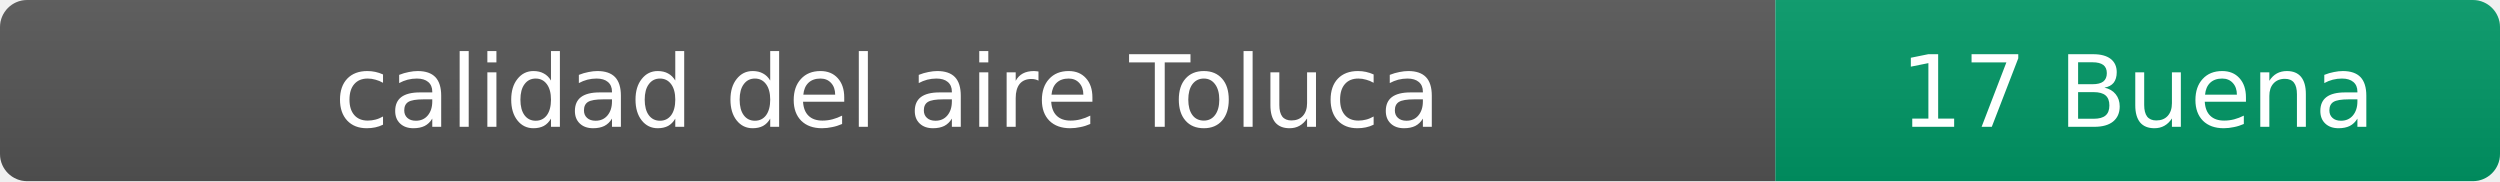
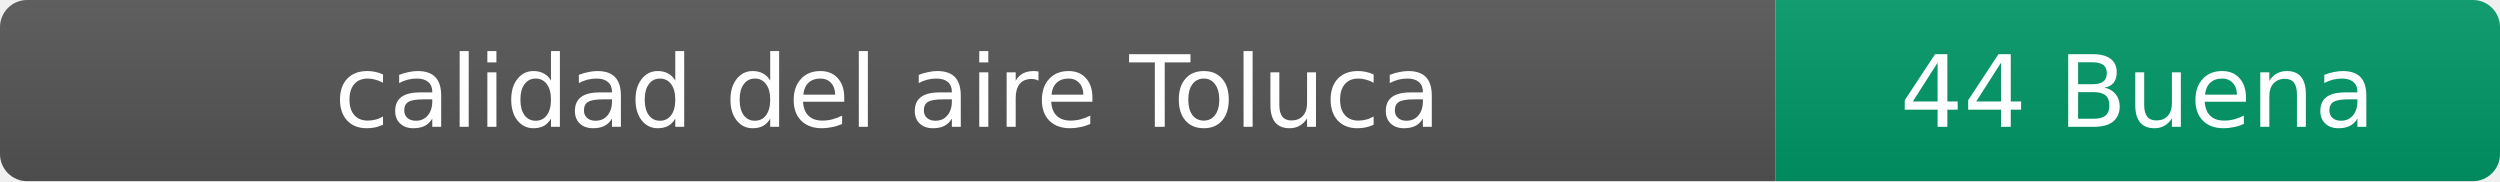
- <svg xmlns="http://www.w3.org/2000/svg" width="276" height="20" role="img" aria-label="calidad del aire: 17 Buena">
+ <svg xmlns="http://www.w3.org/2000/svg" width="276" height="20" role="img" aria-label="calidad del aire: 44 Buena">
  <linearGradient id="s" x2="0" y2="100%">
    <stop offset="0" stop-color="#bbb" stop-opacity=".1" />
    <stop offset="1" stop-opacity=".1" />
  </linearGradient>
  <clipPath id="r">
    <rect width="276" height="20" rx="3" fill="#fff" />
  </clipPath>
  <g clip-path="url(#r)">
    <rect width="196" height="20" fill="#555" />
    <rect x="196" width="80" height="20" fill="#009966" />
    <rect width="276" height="20" fill="url(#s)" />
  </g>
  <g fill="#fff" text-anchor="middle" font-family="Verdana,Geneva,DejaVu Sans,sans-serif" font-size="11">
    <text x="98" y="14">calidad del aire Toluca</text>
-     <text x="236" y="14">17 Buena</text>
+     <text x="236" y="14">44 Buena</text>
  </g>
</svg>
